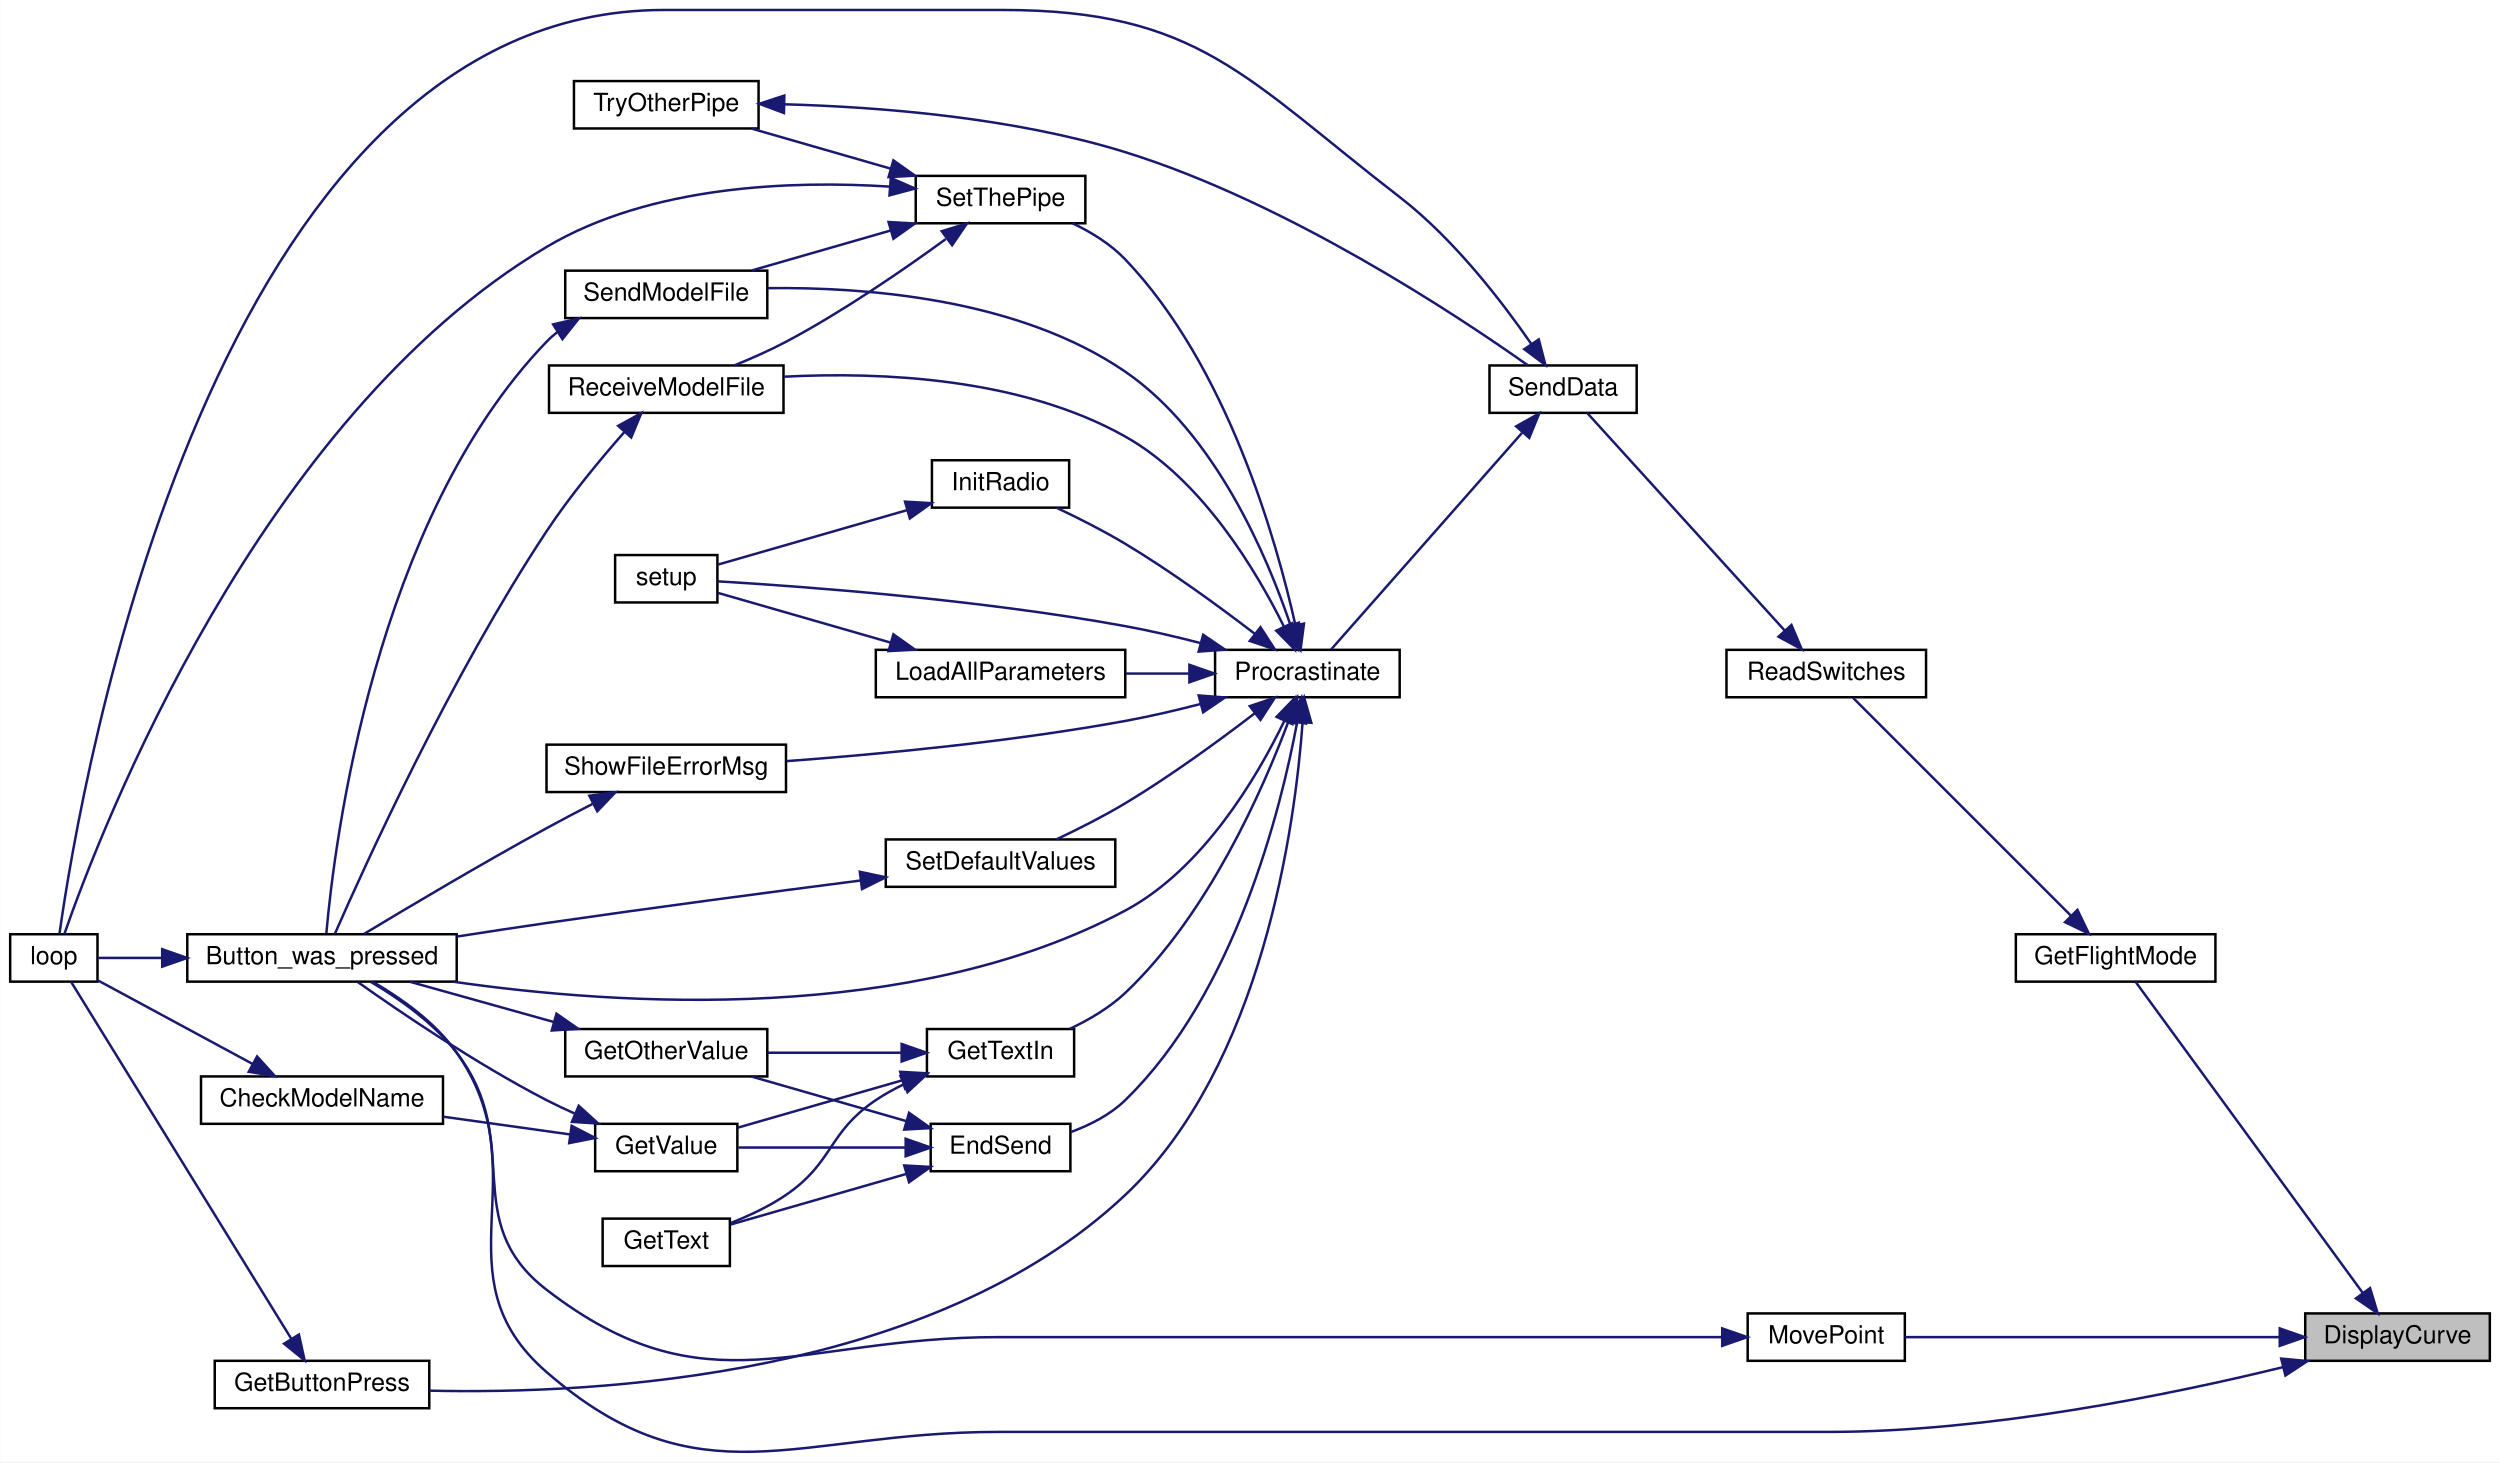
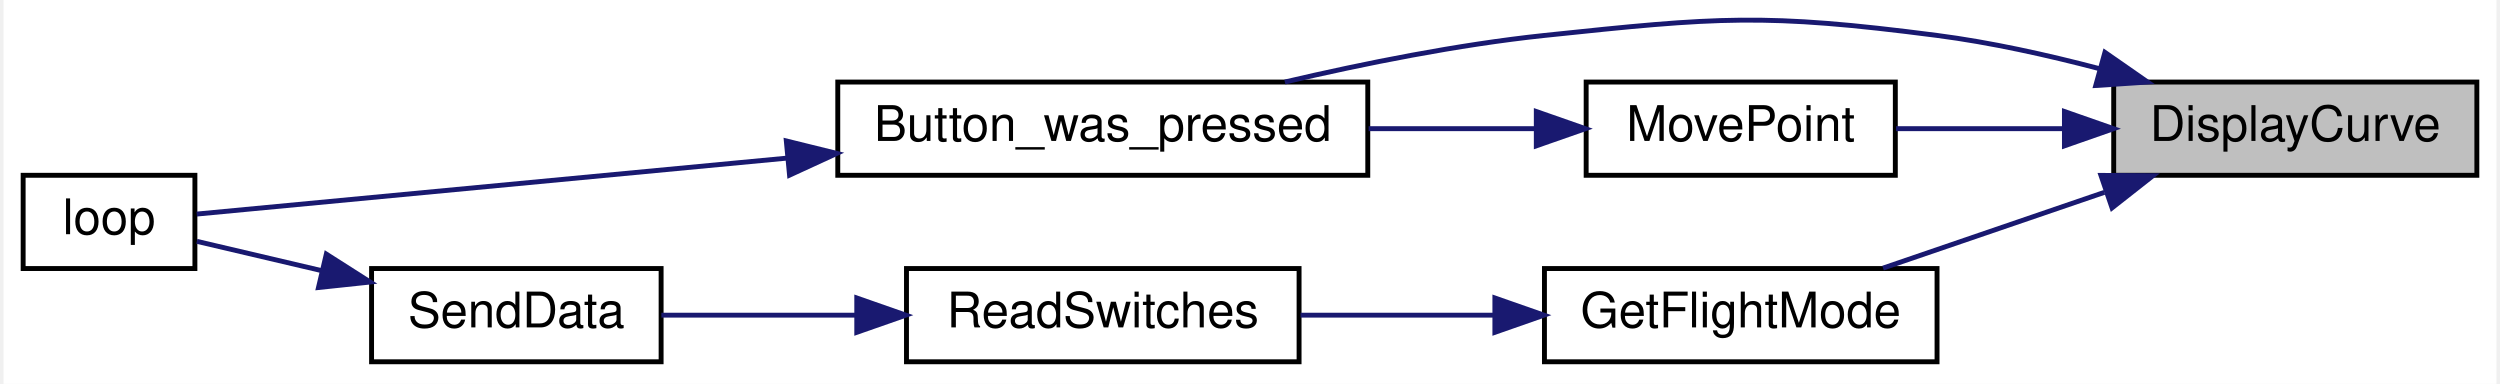
- <svg xmlns="http://www.w3.org/2000/svg" xmlns:xlink="http://www.w3.org/1999/xlink" width="1002pt" height="586pt" viewBox="0.00 0.00 1002.00 586.09">
-   <g id="graph0" class="graph" transform="scale(1 1) rotate(0) translate(4 582.09)">
-     <polygon fill="white" stroke="transparent" points="-4,4 -4,-582.09 998,-582.09 998,4 -4,4" />
+ <svg xmlns="http://www.w3.org/2000/svg" xmlns:xlink="http://www.w3.org/1999/xlink" width="508pt" height="78pt" viewBox="0.00 0.00 508.00 78.22">
+   <g id="graph0" class="graph" transform="scale(1 1) rotate(0) translate(4 74.22)">
+     <polygon fill="white" stroke="transparent" points="-4,4 -4,-74.22 504,-74.22 504,4 -4,4" />
    <g id="node1" class="node">
      <g id="a_node1">
        <a xlink:title=" ">
-           <polygon fill="#bfbfbf" stroke="black" points="920,-36.59 920,-55.59 994,-55.59 994,-36.59 920,-36.59" />
-           <text text-anchor="middle" x="957" y="-43.59" font-family="Helvetica,sans-Serif" font-size="10.00">DisplayCurve</text>
+           <polygon fill="#bfbfbf" stroke="black" points="426,-38.5 426,-57.5 500,-57.5 500,-38.5 426,-38.5" />
+           <text text-anchor="middle" x="463" y="-45.5" font-family="Helvetica,sans-Serif" font-size="10.00">DisplayCurve</text>
        </a>
      </g>
    </g>
    <g id="node2" class="node">
      <g id="a_node2">
        <a xlink:href="_transmitter_code_2src_2main_8cpp.html#aed6c682ed45951f95e0b02cf6b570da2" target="_top" xlink:title=" ">
-           <polygon fill="white" stroke="black" points="71,-188.59 71,-207.59 179,-207.59 179,-188.59 71,-188.59" />
-           <text text-anchor="middle" x="125" y="-195.59" font-family="Helvetica,sans-Serif" font-size="10.00">Button_was_pressed</text>
+           <polygon fill="white" stroke="black" points="166,-38.5 166,-57.5 274,-57.5 274,-38.5 166,-38.5" />
+           <text text-anchor="middle" x="220" y="-45.5" font-family="Helvetica,sans-Serif" font-size="10.00">Button_was_pressed</text>
        </a>
      </g>
    </g>
    <g id="edge1" class="edge">
-       <path fill="none" stroke="midnightblue" d="M911.07,-34.05C865.54,-22.92 792.9,-8.09 729,-8.09 729,-8.09 729,-8.09 396,-8.09 314.85,-8.09 276.32,21.06 215,-32.09 170.35,-70.8 212.93,-111.71 179,-160.09 170.49,-172.24 156.81,-181.9 145.48,-188.45" />
-       <polygon fill="midnightblue" stroke="midnightblue" points="910.37,-37.48 920.92,-36.51 912.06,-30.69 910.37,-37.48" />
+       <path fill="none" stroke="midnightblue" d="M423.08,-60.23C412.46,-63.02 400.88,-65.59 390,-67 354.74,-71.57 345.36,-70.73 310,-67 292.4,-65.14 273.17,-61.27 257.1,-57.51" />
+       <polygon fill="midnightblue" stroke="midnightblue" points="424.21,-63.55 432.91,-57.5 422.34,-56.8 424.21,-63.55" />
    </g>
    <g id="node4" class="node">
      <g id="a_node4">
        <a xlink:href="_transmitter_code_2src_2main_8cpp.html#adf35f0ced7990f813a783d0ecd33bf64" target="_top" xlink:title=" ">
-           <polygon fill="white" stroke="black" points="804,-188.59 804,-207.59 884,-207.59 884,-188.59 804,-188.59" />
-           <text text-anchor="middle" x="844" y="-195.59" font-family="Helvetica,sans-Serif" font-size="10.00">GetFlightMode</text>
+           <polygon fill="white" stroke="black" points="310,-0.5 310,-19.5 390,-19.5 390,-0.5 310,-0.5" />
+           <text text-anchor="middle" x="350" y="-7.5" font-family="Helvetica,sans-Serif" font-size="10.00">GetFlightMode</text>
        </a>
      </g>
    </g>
    <g id="edge3" class="edge">
-       <path fill="none" stroke="midnightblue" d="M943.14,-63.71C919.56,-96 870.16,-163.64 851.94,-188.59" />
-       <polygon fill="midnightblue" stroke="midnightblue" points="945.99,-65.74 949.06,-55.6 940.33,-61.61 945.99,-65.74" />
+       <path fill="none" stroke="midnightblue" d="M424.11,-35.03C409.32,-29.97 392.67,-24.27 379,-19.59" />
+       <polygon fill="midnightblue" stroke="midnightblue" points="423.4,-38.48 433.99,-38.41 425.66,-31.86 423.4,-38.48" />
    </g>
-     <g id="node24" class="node">
-       <g id="a_node24">
+     <g id="node7" class="node">
+       <g id="a_node7">
        <a xlink:href="_transmitter_code_2src_2main_8cpp.html#aad727ec0b0f9f34487a535eaa4a83172" target="_top" xlink:title="moves point very close to where user hit screen">
-           <polygon fill="white" stroke="black" points="696.5,-36.59 696.5,-55.59 759.5,-55.59 759.5,-36.59 696.5,-36.59" />
-           <text text-anchor="middle" x="728" y="-43.59" font-family="Helvetica,sans-Serif" font-size="10.00">MovePoint</text>
+           <polygon fill="white" stroke="black" points="318.5,-38.5 318.5,-57.5 381.5,-57.5 381.5,-38.5 318.5,-38.5" />
+           <text text-anchor="middle" x="350" y="-45.5" font-family="Helvetica,sans-Serif" font-size="10.00">MovePoint</text>
        </a>
      </g>
    </g>
-     <g id="edge42" class="edge">
-       <path fill="none" stroke="midnightblue" d="M909.73,-46.09C864.91,-46.09 798.22,-46.09 759.63,-46.09" />
-       <polygon fill="midnightblue" stroke="midnightblue" points="909.78,-49.59 919.78,-46.09 909.78,-42.59 909.78,-49.59" />
+     <g id="edge7" class="edge">
+       <path fill="none" stroke="midnightblue" d="M415.63,-48C404.16,-48 392.16,-48 381.65,-48" />
+       <polygon fill="midnightblue" stroke="midnightblue" points="415.96,-51.5 425.96,-48 415.96,-44.5 415.96,-51.5" />
    </g>
    <g id="node3" class="node">
      <g id="a_node3">
        <a xlink:href="_transmitter_code_2src_2main_8cpp.html#afe461d27b9c48d5921c00d521181f12f" target="_top" xlink:title=" ">
-           <polygon fill="white" stroke="black" points="0,-188.59 0,-207.59 35,-207.59 35,-188.59 0,-188.59" />
-           <text text-anchor="middle" x="17.5" y="-195.59" font-family="Helvetica,sans-Serif" font-size="10.00">loop</text>
+           <polygon fill="white" stroke="black" points="0,-19.5 0,-38.5 35,-38.5 35,-19.5 0,-19.5" />
+           <text text-anchor="middle" x="17.5" y="-26.5" font-family="Helvetica,sans-Serif" font-size="10.00">loop</text>
        </a>
      </g>
    </g>
    <g id="edge2" class="edge">
-       <path fill="none" stroke="midnightblue" d="M60.7,-198.09C51.38,-198.09 42.51,-198.09 35.33,-198.09" />
-       <polygon fill="midnightblue" stroke="midnightblue" points="60.94,-201.59 70.94,-198.09 60.94,-194.59 60.94,-201.59" />
+       <path fill="none" stroke="midnightblue" d="M155.64,-42C113.66,-38.02 61.65,-33.09 35.38,-30.6" />
+       <polygon fill="midnightblue" stroke="midnightblue" points="155.51,-45.5 165.8,-42.96 156.17,-38.53 155.51,-45.5" />
    </g>
    <g id="node5" class="node">
      <g id="a_node5">
        <a xlink:href="_transmitter_code_2src_2main_8cpp.html#ab0af36f3442ad4f2d0b716c14c7d6085" target="_top" xlink:title=" ">
-           <polygon fill="white" stroke="black" points="688,-302.59 688,-321.59 768,-321.59 768,-302.59 688,-302.59" />
-           <text text-anchor="middle" x="728" y="-309.59" font-family="Helvetica,sans-Serif" font-size="10.00">ReadSwitches</text>
+           <polygon fill="white" stroke="black" points="180,-0.5 180,-19.5 260,-19.5 260,-0.5 180,-0.5" />
+           <text text-anchor="middle" x="220" y="-7.5" font-family="Helvetica,sans-Serif" font-size="10.00">ReadSwitches</text>
        </a>
      </g>
    </g>
    <g id="edge4" class="edge">
-       <path fill="none" stroke="midnightblue" d="M826.17,-214.93C801.96,-239.13 758.11,-282.99 738.69,-302.4" />
-       <polygon fill="midnightblue" stroke="midnightblue" points="828.68,-217.36 833.28,-207.81 823.73,-212.41 828.68,-217.36" />
+       <path fill="none" stroke="midnightblue" d="M299.67,-10C286.63,-10 272.73,-10 260.3,-10" />
+       <polygon fill="midnightblue" stroke="midnightblue" points="299.9,-13.5 309.9,-10 299.9,-6.5 299.9,-13.5" />
    </g>
    <g id="node6" class="node">
      <g id="a_node6">
        <a xlink:href="_radio_functions_8cpp.html#a3d7322e78f097d02d476f17a6306997c" target="_top" xlink:title=" ">
-           <polygon fill="white" stroke="black" points="593,-416.59 593,-435.59 652,-435.59 652,-416.59 593,-416.59" />
-           <text text-anchor="middle" x="622.5" y="-423.59" font-family="Helvetica,sans-Serif" font-size="10.00">SendData</text>
+           <polygon fill="white" stroke="black" points="71,-0.5 71,-19.5 130,-19.5 130,-0.5 71,-0.5" />
+           <text text-anchor="middle" x="100.5" y="-7.5" font-family="Helvetica,sans-Serif" font-size="10.00">SendData</text>
        </a>
      </g>
    </g>
    <g id="edge5" class="edge">
-       <path fill="none" stroke="midnightblue" d="M711.43,-329.24C689.4,-353.51 649.85,-397.07 632.3,-416.4" />
-       <polygon fill="midnightblue" stroke="midnightblue" points="714.05,-331.57 718.18,-321.81 708.86,-326.86 714.05,-331.57" />
+       <path fill="none" stroke="midnightblue" d="M169.72,-10C156.19,-10 141.98,-10 130.05,-10" />
+       <polygon fill="midnightblue" stroke="midnightblue" points="169.87,-13.5 179.87,-10 169.87,-6.5 169.87,-13.5" />
    </g>
    <g id="edge6" class="edge">
-       <path fill="none" stroke="midnightblue" d="M609.73,-444.25C598.01,-461.22 578.67,-486.38 557,-503.09 495.14,-550.82 476.13,-578.09 398,-578.09 398,-578.09 398,-578.09 262,-578.09 80.61,-578.09 28.16,-267.35 19.78,-207.87" />
-       <polygon fill="midnightblue" stroke="midnightblue" points="612.76,-446.03 615.43,-435.77 606.95,-442.12 612.76,-446.03" />
-     </g>
-     <g id="node7" class="node">
-       <g id="a_node7">
-         <a xlink:href="_radio_functions_8cpp.html#a760609a682300dfe6bfaac737fd4d5eb" target="_top" xlink:title=" ">
-           <polygon fill="white" stroke="black" points="483,-302.59 483,-321.59 557,-321.59 557,-302.59 483,-302.59" />
-           <text text-anchor="middle" x="520" y="-309.59" font-family="Helvetica,sans-Serif" font-size="10.00">Procrastinate</text>
-         </a>
-       </g>
-     </g>
-     <g id="edge7" class="edge">
-       <path fill="none" stroke="midnightblue" d="M606.1,-408.63C584.66,-384.3 546.51,-341.04 529.55,-321.79" />
-       <polygon fill="midnightblue" stroke="midnightblue" points="603.69,-411.19 612.93,-416.37 608.94,-406.56 603.69,-411.19" />
+       <path fill="none" stroke="midnightblue" d="M60.78,-19.08C51.86,-21.18 42.82,-23.3 35.4,-25.04" />
+       <polygon fill="midnightblue" stroke="midnightblue" points="61.78,-22.44 70.71,-16.75 60.18,-15.63 61.78,-22.44" />
    </g>
    <g id="edge8" class="edge">
-       <path fill="none" stroke="midnightblue" d="M510.75,-293.08C499.81,-270.48 478.18,-233.75 447,-217.09 361.45,-171.38 244.16,-178.97 177.62,-188.56" />
-       <polygon fill="midnightblue" stroke="midnightblue" points="507.65,-294.73 515.02,-302.34 514.01,-291.8 507.65,-294.73" />
-     </g>
-     <g id="node8" class="node">
-       <g id="a_node8">
-         <a xlink:href="_transmitter_code_2src_2main_8cpp.html#ad7b8aa834c87265667a5687b1787a1cc" target="_top" xlink:title=" ">
-           <polygon fill="white" stroke="black" points="369,-112.59 369,-131.59 425,-131.59 425,-112.59 369,-112.59" />
-           <text text-anchor="middle" x="397" y="-119.59" font-family="Helvetica,sans-Serif" font-size="10.00">EndSend</text>
-         </a>
-       </g>
-     </g>
-     <g id="edge9" class="edge">
-       <path fill="none" stroke="midnightblue" d="M515.9,-292.58C509.37,-257.59 490.98,-183.84 447,-141.09 440.98,-135.24 432.96,-131.15 425.15,-128.29" />
-       <polygon fill="midnightblue" stroke="midnightblue" points="512.47,-293.24 517.63,-302.49 519.36,-292.04 512.47,-293.24" />
-     </g>
-     <g id="node13" class="node">
-       <g id="a_node13">
-         <a xlink:href="_transmitter_code_2src_2main_8cpp.html#acd96c3022716bba17005df2e6b3d0ed6" target="_top" xlink:title=" ">
-           <polygon fill="white" stroke="black" points="82,-17.59 82,-36.59 168,-36.59 168,-17.59 82,-17.59" />
-           <text text-anchor="middle" x="125" y="-24.59" font-family="Helvetica,sans-Serif" font-size="10.00">GetButtonPress</text>
-         </a>
-       </g>
-     </g>
-     <g id="edge17" class="edge">
-       <path fill="none" stroke="midnightblue" d="M518.08,-292.45C515.06,-251.19 502.14,-155.06 447,-103.09 369.69,-30.23 235.87,-23.06 168.03,-24.63" />
-       <polygon fill="midnightblue" stroke="midnightblue" points="514.59,-292.78 518.69,-302.55 521.58,-292.35 514.59,-292.78" />
-     </g>
-     <g id="node14" class="node">
-       <g id="a_node14">
-         <a xlink:href="_transmitter_code_2src_2main_8cpp.html#a6fe457db5d6bc71ccb447dee824abf6a" target="_top" xlink:title=" ">
-           <polygon fill="white" stroke="black" points="367.5,-150.59 367.5,-169.59 426.5,-169.59 426.5,-150.59 367.5,-150.59" />
-           <text text-anchor="middle" x="397" y="-157.59" font-family="Helvetica,sans-Serif" font-size="10.00">GetTextIn</text>
-         </a>
-       </g>
-     </g>
-     <g id="edge19" class="edge">
-       <path fill="none" stroke="midnightblue" d="M512.42,-292.92C502.21,-265.65 480.22,-215.47 447,-184.09 440.66,-178.11 432.55,-173.33 424.76,-169.66" />
-       <polygon fill="midnightblue" stroke="midnightblue" points="509.18,-294.25 515.86,-302.48 515.76,-291.88 509.18,-294.25" />
-     </g>
-     <g id="node15" class="node">
-       <g id="a_node15">
-         <a xlink:href="_radio_functions_8cpp.html#a86ce6c54618629a61b8502786d2ce82c" target="_top" xlink:title=" ">
-           <polygon fill="white" stroke="black" points="369.5,-378.59 369.5,-397.59 424.5,-397.59 424.5,-378.59 369.5,-378.59" />
-           <text text-anchor="middle" x="397" y="-385.59" font-family="Helvetica,sans-Serif" font-size="10.00">InitRadio</text>
-         </a>
-       </g>
-     </g>
-     <g id="edge23" class="edge">
-       <path fill="none" stroke="midnightblue" d="M498.93,-328.01C484.83,-338.83 465.28,-353.12 447,-364.09 438.23,-369.36 428.14,-374.45 419.4,-378.58" />
-       <polygon fill="midnightblue" stroke="midnightblue" points="501.2,-330.67 506.95,-321.78 496.91,-325.15 501.2,-330.67" />
-     </g>
-     <g id="node16" class="node">
-       <g id="a_node16">
-         <a xlink:href="_transmitter_code_2src_2main_8cpp.html#a4fc01d736fe50cf5b977f755b675f11d" target="_top" xlink:title=" ">
-           <polygon fill="white" stroke="black" points="242.5,-340.59 242.5,-359.59 283.5,-359.59 283.5,-340.59 242.5,-340.59" />
-           <text text-anchor="middle" x="263" y="-347.59" font-family="Helvetica,sans-Serif" font-size="10.00">setup</text>
-         </a>
-       </g>
-     </g>
-     <g id="edge39" class="edge">
-       <path fill="none" stroke="midnightblue" d="M477.06,-324.33C467.26,-326.86 456.82,-329.3 447,-331.09 388.08,-341.86 317.3,-347.05 283.64,-349.05" />
-       <polygon fill="midnightblue" stroke="midnightblue" points="478.22,-327.64 486.98,-321.68 476.42,-320.88 478.22,-327.64" />
-     </g>
-     <g id="node17" class="node">
-       <g id="a_node17">
-         <a xlink:href="_transmitter_code_2src_2main_8cpp.html#a909acb7ed667a5cc9c4ec6191fc33e75" target="_top" xlink:title=" ">
-           <polygon fill="white" stroke="black" points="347,-302.59 347,-321.59 447,-321.59 447,-302.59 347,-302.59" />
-           <text text-anchor="middle" x="397" y="-309.59" font-family="Helvetica,sans-Serif" font-size="10.00">LoadAllParameters</text>
-         </a>
-       </g>
-     </g>
-     <g id="edge25" class="edge">
-       <path fill="none" stroke="midnightblue" d="M472.48,-312.09C464.22,-312.09 455.59,-312.09 447.26,-312.09" />
-       <polygon fill="midnightblue" stroke="midnightblue" points="472.7,-315.59 482.7,-312.09 472.7,-308.59 472.7,-315.59" />
-     </g>
-     <g id="node18" class="node">
-       <g id="a_node18">
-         <a xlink:href="_transmitter_code_2src_2main_8cpp.html#ab7c9edf843c732d7fe296564f39bc0dc" target="_top" xlink:title="RECEIVE A MODEL FILE.">
-           <polygon fill="white" stroke="black" points="216,-416.59 216,-435.59 310,-435.59 310,-416.59 216,-416.59" />
-           <text text-anchor="middle" x="263" y="-423.59" font-family="Helvetica,sans-Serif" font-size="10.00">ReceiveModelFile</text>
-         </a>
-       </g>
-     </g>
-     <g id="edge27" class="edge">
-       <path fill="none" stroke="midnightblue" d="M510.62,-330.88C499.56,-353.25 477.81,-389.75 447,-407.09 405.11,-430.68 349.23,-433.1 310.28,-431.09" />
-       <polygon fill="midnightblue" stroke="midnightblue" points="513.85,-332.26 514.95,-321.72 507.52,-329.27 513.85,-332.26" />
-     </g>
-     <g id="node19" class="node">
-       <g id="a_node19">
-         <a xlink:href="_transmitter_code_2src_2main_8cpp.html#a58c67a975068930341f0663e0a08c9d3" target="_top" xlink:title="SEND A MODEL FILE.">
-           <polygon fill="white" stroke="black" points="222.5,-454.59 222.5,-473.59 303.5,-473.59 303.5,-454.59 222.5,-454.59" />
-           <text text-anchor="middle" x="263" y="-461.59" font-family="Helvetica,sans-Serif" font-size="10.00">SendModelFile</text>
-         </a>
-       </g>
-     </g>
-     <g id="edge29" class="edge">
-       <path fill="none" stroke="midnightblue" d="M513.21,-331.54C503.96,-358.94 483.13,-408.33 447,-433.09 404.34,-462.34 343.24,-467.1 303.59,-466.58" />
-       <polygon fill="midnightblue" stroke="midnightblue" points="516.58,-332.49 516.28,-321.9 509.91,-330.36 516.58,-332.49" />
-     </g>
-     <g id="node20" class="node">
-       <g id="a_node20">
-         <a xlink:href="_transmitter_code_2src_2main_8cpp.html#acbd0460ea44a7d07e4d77878411febb4" target="_top" xlink:title=" ">
-           <polygon fill="white" stroke="black" points="351,-226.59 351,-245.59 443,-245.59 443,-226.59 351,-226.59" />
-           <text text-anchor="middle" x="397" y="-233.59" font-family="Helvetica,sans-Serif" font-size="10.00">SetDefaultValues</text>
-         </a>
-       </g>
-     </g>
-     <g id="edge31" class="edge">
-       <path fill="none" stroke="midnightblue" d="M498.93,-296.18C484.83,-285.36 465.28,-271.07 447,-260.09 438.23,-254.83 428.14,-249.74 419.4,-245.61" />
-       <polygon fill="midnightblue" stroke="midnightblue" points="496.91,-299.04 506.95,-302.41 501.2,-293.51 496.91,-299.04" />
-     </g>
-     <g id="node21" class="node">
-       <g id="a_node21">
-         <a xlink:href="_radio_functions_8cpp.html#a70dc6f8d2e5ccef6b8e4a2b9b0afb2ce" target="_top" xlink:title=" ">
-           <polygon fill="white" stroke="black" points="363,-492.59 363,-511.59 431,-511.59 431,-492.59 363,-492.59" />
-           <text text-anchor="middle" x="397" y="-499.59" font-family="Helvetica,sans-Serif" font-size="10.00">SetThePipe</text>
-         </a>
-       </g>
-     </g>
-     <g id="edge33" class="edge">
-       <path fill="none" stroke="midnightblue" d="M515.17,-331.61C507.64,-365.38 487.93,-435.23 447,-478.09 441.18,-484.19 433.48,-488.95 425.92,-492.56" />
-       <polygon fill="midnightblue" stroke="midnightblue" points="518.64,-332.13 517.27,-321.63 511.79,-330.69 518.64,-332.13" />
-     </g>
-     <g id="node23" class="node">
-       <g id="a_node23">
-         <a xlink:href="_transmitter_code_2src_2main_8cpp.html#a1e7673fa1ef97d68711edd0da2abed9b" target="_top" xlink:title=" ">
-           <polygon fill="white" stroke="black" points="215,-264.59 215,-283.59 311,-283.59 311,-264.59 215,-264.59" />
-           <text text-anchor="middle" x="263" y="-271.59" font-family="Helvetica,sans-Serif" font-size="10.00">ShowFileErrorMsg</text>
-         </a>
-       </g>
-     </g>
-     <g id="edge40" class="edge">
-       <path fill="none" stroke="midnightblue" d="M477.06,-299.86C467.26,-297.33 456.82,-294.89 447,-293.09 401.28,-284.74 348.42,-279.74 311.3,-276.99" />
-       <polygon fill="midnightblue" stroke="midnightblue" points="476.42,-303.31 486.98,-302.51 478.22,-296.55 476.42,-303.31" />
-     </g>
-     <g id="node9" class="node">
-       <g id="a_node9">
-         <a xlink:href="_transmitter_code_2src_2main_8cpp.html#ac8919b32f9c38cc65c7b93cae664acfb" target="_top" xlink:title=" ">
-           <polygon fill="white" stroke="black" points="222.5,-150.59 222.5,-169.59 303.5,-169.59 303.5,-150.59 222.5,-150.59" />
-           <text text-anchor="middle" x="263" y="-157.59" font-family="Helvetica,sans-Serif" font-size="10.00">GetOtherValue</text>
-         </a>
-       </g>
-     </g>
-     <g id="edge10" class="edge">
-       <path fill="none" stroke="midnightblue" d="M359.21,-132.68C339.73,-138.29 315.98,-145.13 297.08,-150.57" />
-       <polygon fill="midnightblue" stroke="midnightblue" points="360.33,-136.01 368.97,-129.88 358.39,-129.28 360.33,-136.01" />
-     </g>
-     <g id="node10" class="node">
-       <g id="a_node10">
-         <a xlink:href="_transmitter_code_2src_2main_8cpp.html#a8e271ca29dc3c90bcf0e465b41bd71ff" target="_top" xlink:title=" ">
-           <polygon fill="white" stroke="black" points="237.5,-74.59 237.5,-93.59 288.5,-93.59 288.5,-74.59 237.5,-74.59" />
-           <text text-anchor="middle" x="263" y="-81.59" font-family="Helvetica,sans-Serif" font-size="10.00">GetText</text>
-         </a>
-       </g>
-     </g>
-     <g id="edge12" class="edge">
-       <path fill="none" stroke="midnightblue" d="M359.1,-111.47C336.64,-105.01 308.57,-96.93 288.77,-91.22" />
-       <polygon fill="midnightblue" stroke="midnightblue" points="358.39,-114.91 368.97,-114.31 360.33,-108.18 358.39,-114.91" />
-     </g>
-     <g id="node11" class="node">
-       <g id="a_node11">
-         <a xlink:href="_transmitter_code_2src_2main_8cpp.html#ad957c44f88874b35bd11323a86408e59" target="_top" xlink:title=" ">
-           <polygon fill="white" stroke="black" points="234.5,-112.59 234.5,-131.59 291.5,-131.59 291.5,-112.59 234.5,-112.59" />
-           <text text-anchor="middle" x="263" y="-119.59" font-family="Helvetica,sans-Serif" font-size="10.00">GetValue</text>
-         </a>
-       </g>
-     </g>
-     <g id="edge13" class="edge">
-       <path fill="none" stroke="midnightblue" d="M358.69,-122.09C337.47,-122.09 311.34,-122.09 291.9,-122.09" />
-       <polygon fill="midnightblue" stroke="midnightblue" points="358.97,-125.59 368.97,-122.09 358.97,-118.59 358.97,-125.59" />
-     </g>
-     <g id="edge11" class="edge">
-       <path fill="none" stroke="midnightblue" d="M217.91,-172.41C199.23,-177.63 177.78,-183.63 160.31,-188.51" />
-       <polygon fill="midnightblue" stroke="midnightblue" points="218.99,-175.75 227.68,-169.68 217.11,-169 218.99,-175.75" />
-     </g>
-     <g id="edge14" class="edge">
-       <path fill="none" stroke="midnightblue" d="M226.25,-135.73C222.41,-137.44 218.59,-139.24 215,-141.09 186.96,-155.58 156.42,-176.33 139.4,-188.39" />
-       <polygon fill="midnightblue" stroke="midnightblue" points="227.91,-138.83 235.75,-131.7 225.18,-132.38 227.91,-138.83" />
-     </g>
-     <g id="node12" class="node">
-       <g id="a_node12">
-         <a xlink:href="_transmitter_code_2src_2main_8cpp.html#a984cb52354a84c45e9e41f396a1c5e92" target="_top" xlink:title=" ">
-           <polygon fill="white" stroke="black" points="76.5,-131.59 76.5,-150.59 173.5,-150.59 173.5,-131.59 76.5,-131.59" />
-           <text text-anchor="middle" x="125" y="-138.59" font-family="Helvetica,sans-Serif" font-size="10.00">CheckModelName</text>
-         </a>
-       </g>
-     </g>
-     <g id="edge15" class="edge">
-       <path fill="none" stroke="midnightblue" d="M224.57,-127.32C208.81,-129.52 190.29,-132.11 173.58,-134.45" />
-       <polygon fill="midnightblue" stroke="midnightblue" points="225.06,-130.79 234.48,-125.94 224.09,-123.86 225.06,-130.79" />
-     </g>
-     <g id="edge16" class="edge">
-       <path fill="none" stroke="midnightblue" d="M97.08,-155.64C77.53,-166.2 51.7,-180.16 35.09,-189.13" />
-       <polygon fill="midnightblue" stroke="midnightblue" points="98.97,-158.6 106.1,-150.76 95.64,-152.44 98.97,-158.6" />
-     </g>
-     <g id="edge18" class="edge">
-       <path fill="none" stroke="midnightblue" d="M112.73,-45.36C90.43,-81.5 41.37,-161.02 24.41,-188.52" />
-       <polygon fill="midnightblue" stroke="midnightblue" points="115.75,-47.13 118.03,-36.78 109.8,-43.45 115.75,-47.13" />
-     </g>
-     <g id="edge20" class="edge">
-       <path fill="none" stroke="midnightblue" d="M357.26,-160.09C340.37,-160.09 320.59,-160.09 303.6,-160.09" />
-       <polygon fill="midnightblue" stroke="midnightblue" points="357.36,-163.59 367.36,-160.09 357.36,-156.59 357.36,-163.59" />
-     </g>
-     <g id="edge21" class="edge">
-       <path fill="none" stroke="midnightblue" d="M358.24,-147.45C354.32,-145.56 350.49,-143.44 347,-141.09 327.68,-128.13 330.22,-116.2 311,-103.09 304.31,-98.53 296.36,-94.8 288.92,-91.88" />
-       <polygon fill="midnightblue" stroke="midnightblue" points="356.91,-150.69 367.47,-151.47 359.7,-144.27 356.91,-150.69" />
-     </g>
-     <g id="edge22" class="edge">
-       <path fill="none" stroke="midnightblue" d="M357.72,-149.07C336.59,-142.99 310.84,-135.58 291.68,-130.06" />
-       <polygon fill="midnightblue" stroke="midnightblue" points="356.78,-152.45 367.36,-151.85 358.72,-145.72 356.78,-152.45" />
-     </g>
-     <g id="edge24" class="edge">
-       <path fill="none" stroke="midnightblue" d="M359.61,-377.62C335.13,-370.57 303.79,-361.55 283.8,-355.79" />
-       <polygon fill="midnightblue" stroke="midnightblue" points="358.71,-381 369.29,-380.4 360.65,-374.27 358.71,-381" />
-     </g>
-     <g id="edge26" class="edge">
-       <path fill="none" stroke="midnightblue" d="M353.01,-324.47C329.69,-331.18 301.99,-339.16 283.75,-344.41" />
-       <polygon fill="midnightblue" stroke="midnightblue" points="354.05,-327.81 362.69,-321.68 352.11,-321.09 354.05,-327.81" />
-     </g>
-     <g id="edge28" class="edge">
-       <path fill="none" stroke="midnightblue" d="M246.24,-408.94C236.6,-397.99 224.36,-383.24 215,-369.09 176.58,-311.05 141.84,-234.44 130.16,-207.75" />
-       <polygon fill="midnightblue" stroke="midnightblue" points="243.73,-411.38 253.01,-416.5 248.95,-406.71 243.73,-411.38" />
-     </g>
-     <g id="edge30" class="edge">
-       <path fill="none" stroke="midnightblue" d="M219.45,-449.07C217.87,-447.84 216.37,-446.52 215,-445.09 146.1,-373.5 130.01,-244.73 126.75,-208.07" />
-       <polygon fill="midnightblue" stroke="midnightblue" points="217.65,-452.07 227.97,-454.43 221.37,-446.14 217.65,-452.07" />
-     </g>
-     <g id="edge32" class="edge">
-       <path fill="none" stroke="midnightblue" d="M340.7,-229.11C304.83,-224.5 257.11,-218.2 215,-212.09 203.39,-210.41 190.94,-208.51 179.15,-206.67" />
-       <polygon fill="midnightblue" stroke="midnightblue" points="340.59,-232.63 350.96,-230.43 341.48,-225.69 340.59,-232.63" />
-     </g>
-     <g id="edge34" class="edge">
-       <path fill="none" stroke="midnightblue" d="M352.29,-507.3C313.52,-509.76 256.72,-507.87 215,-483.09 99.76,-414.66 36.19,-249.19 21.71,-207.67" />
-       <polygon fill="midnightblue" stroke="midnightblue" points="353.01,-510.76 362.72,-506.51 352.48,-503.78 353.01,-510.76" />
-     </g>
-     <g id="edge35" class="edge">
-       <path fill="none" stroke="midnightblue" d="M375.09,-486.29C358.33,-474.07 333.91,-457.24 311,-445.09 304.47,-441.63 297.16,-438.4 290.29,-435.61" />
-       <polygon fill="midnightblue" stroke="midnightblue" points="373.43,-489.41 383.55,-492.54 377.59,-483.79 373.43,-489.41" />
-     </g>
-     <g id="edge36" class="edge">
-       <path fill="none" stroke="midnightblue" d="M352.96,-489.7C334.88,-484.5 314.18,-478.54 297.3,-473.68" />
-       <polygon fill="midnightblue" stroke="midnightblue" points="352.11,-493.1 362.69,-492.51 354.05,-486.38 352.11,-493.1" />
-     </g>
-     <g id="node22" class="node">
-       <g id="a_node22">
-         <a xlink:href="_radio_functions_8cpp.html#a7051e235b8f694c6b01bb5edf3925dc7" target="_top" xlink:title=" ">
-           <polygon fill="white" stroke="black" points="226,-530.59 226,-549.59 300,-549.59 300,-530.59 226,-530.59" />
-           <text text-anchor="middle" x="263" y="-537.59" font-family="Helvetica,sans-Serif" font-size="10.00">TryOtherPipe</text>
-         </a>
-       </g>
-     </g>
-     <g id="edge37" class="edge">
-       <path fill="none" stroke="midnightblue" d="M352.96,-514.48C334.88,-519.69 314.18,-525.65 297.3,-530.51" />
-       <polygon fill="midnightblue" stroke="midnightblue" points="354.05,-517.81 362.69,-511.68 352.11,-511.09 354.05,-517.81" />
-     </g>
-     <g id="edge38" class="edge">
-       <path fill="none" stroke="midnightblue" d="M310.41,-540.28C348.02,-539.25 401.97,-535.07 447,-521.09 511.9,-500.95 580.25,-455.55 608.31,-435.7" />
-       <polygon fill="midnightblue" stroke="midnightblue" points="310.18,-536.78 300.26,-540.49 310.33,-543.78 310.18,-536.78" />
-     </g>
-     <g id="edge41" class="edge">
-       <path fill="none" stroke="midnightblue" d="M233.41,-259.82C227.3,-256.68 220.91,-253.33 215,-250.09 189.09,-235.93 159.61,-218.42 141.92,-207.76" />
-       <polygon fill="midnightblue" stroke="midnightblue" points="232.16,-263.11 242.66,-264.53 235.34,-256.88 232.16,-263.11" />
-     </g>
-     <g id="edge43" class="edge">
-       <path fill="none" stroke="midnightblue" d="M686.28,-46.09C644.72,-46.09 578.37,-46.09 521,-46.09 521,-46.09 521,-46.09 396,-46.09 315.11,-46.09 279.07,-15.72 215,-65.09 179.24,-92.66 206.52,-124.3 179,-160.09 169.82,-172.03 155.87,-181.82 144.59,-188.47" />
-       <polygon fill="midnightblue" stroke="midnightblue" points="686.29,-49.59 696.29,-46.09 686.29,-42.59 686.29,-49.59" />
+       <path fill="none" stroke="midnightblue" d="M308.31,-48C297.46,-48 285.58,-48 274.17,-48" />
+       <polygon fill="midnightblue" stroke="midnightblue" points="308.34,-51.5 318.34,-48 308.34,-44.5 308.34,-51.5" />
    </g>
  </g>
</svg>
